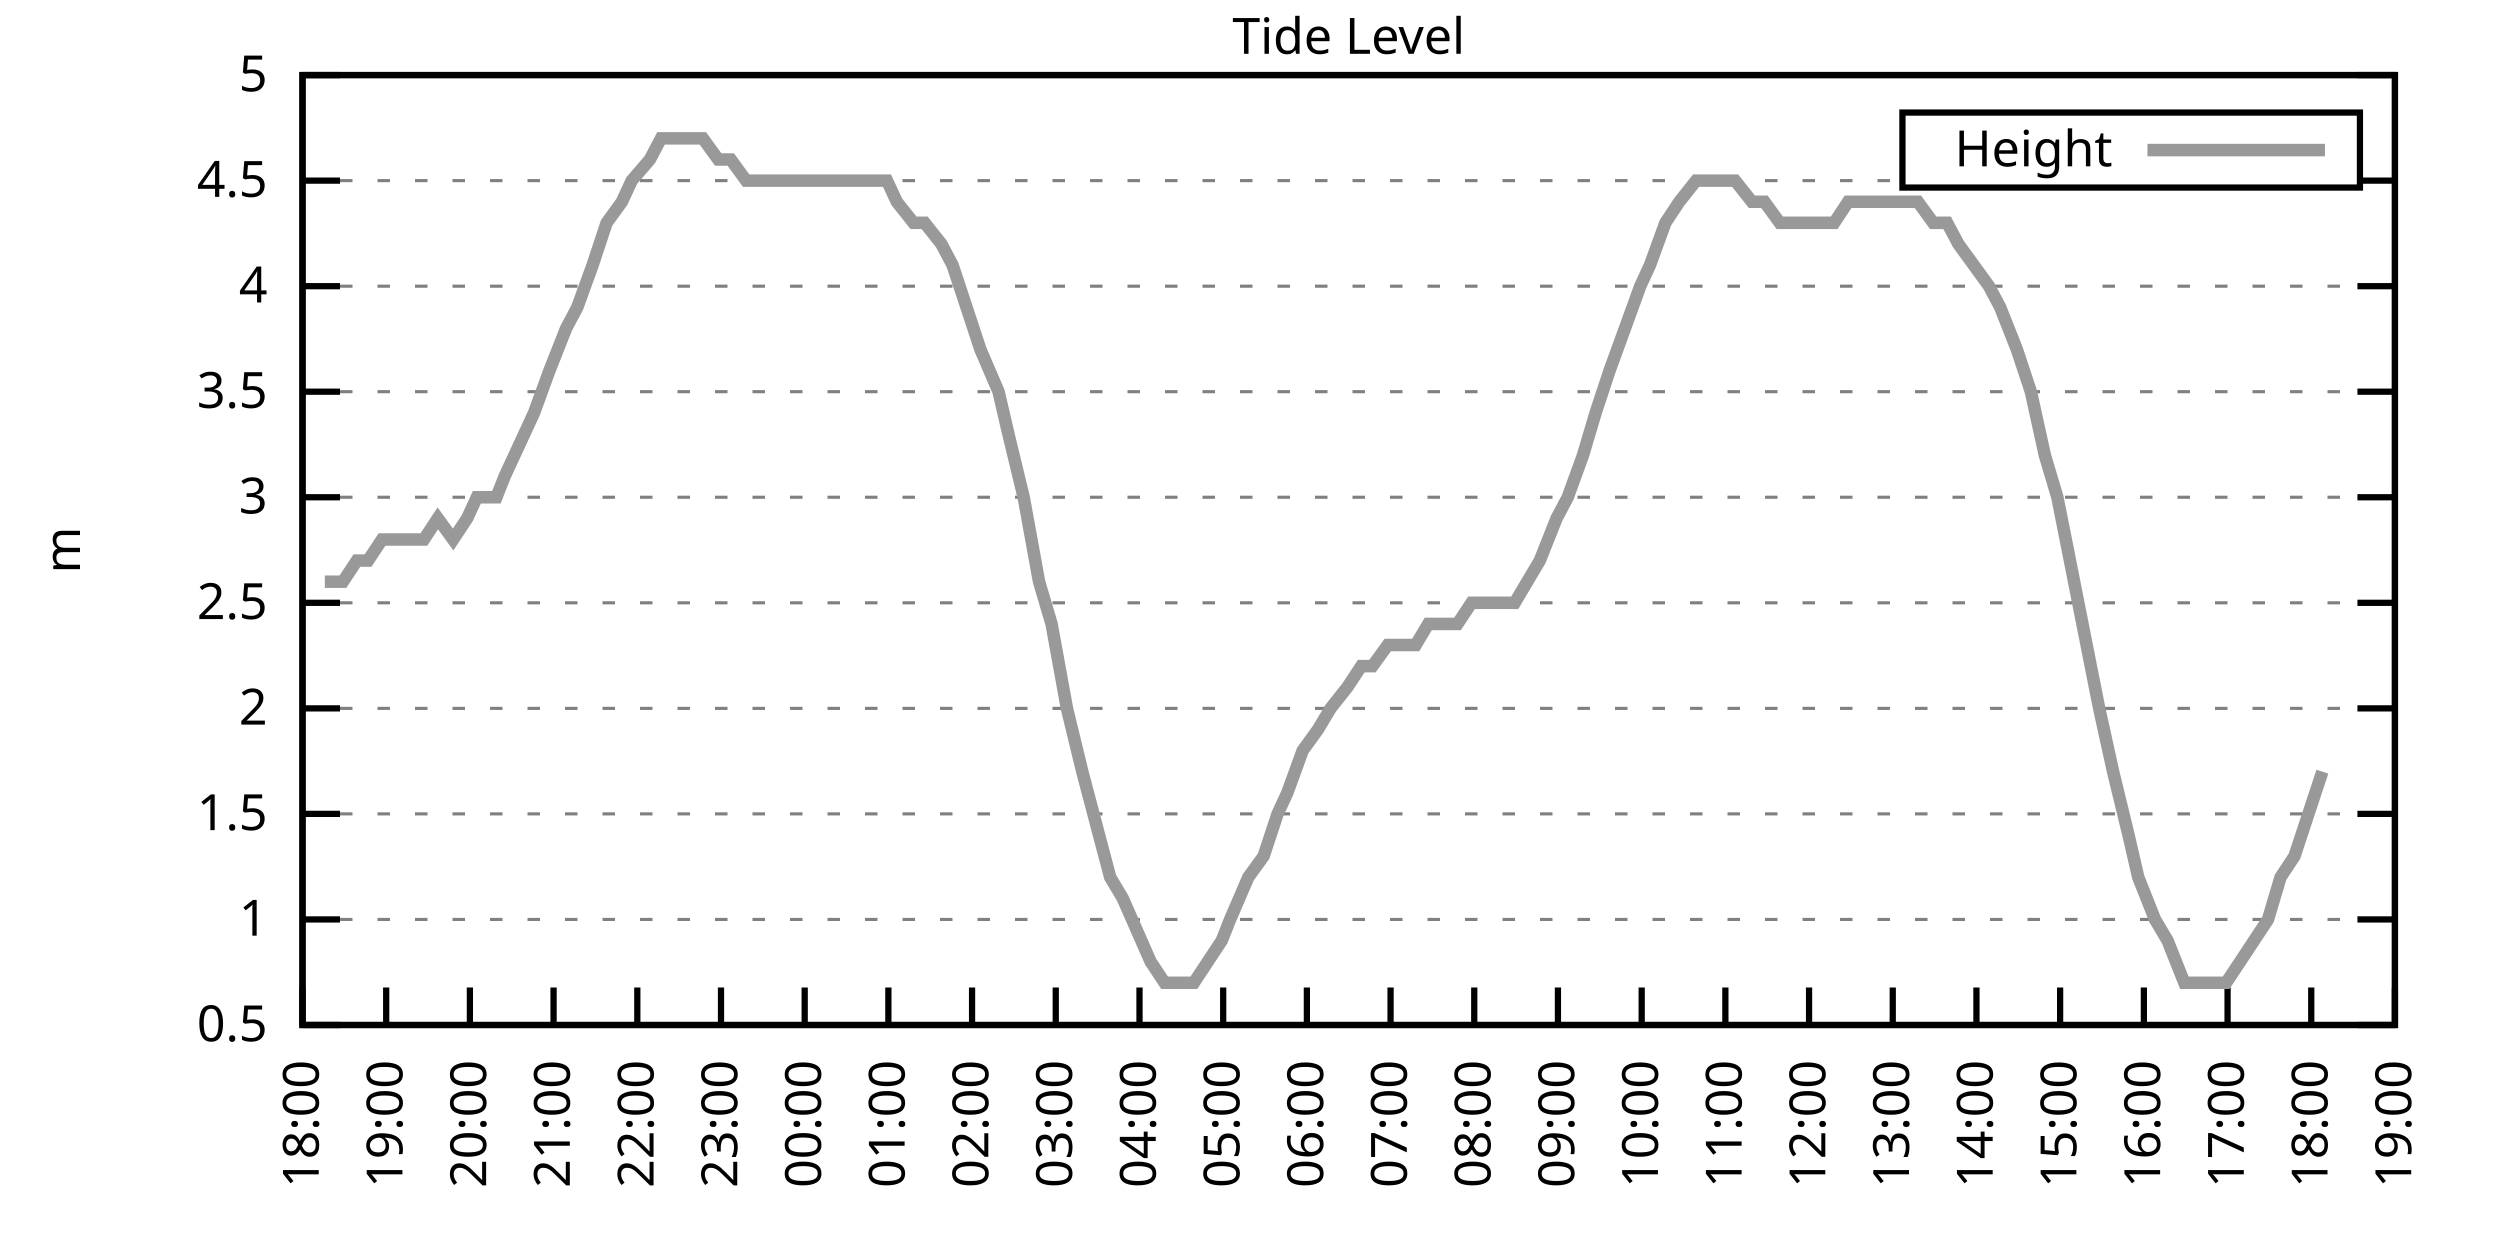
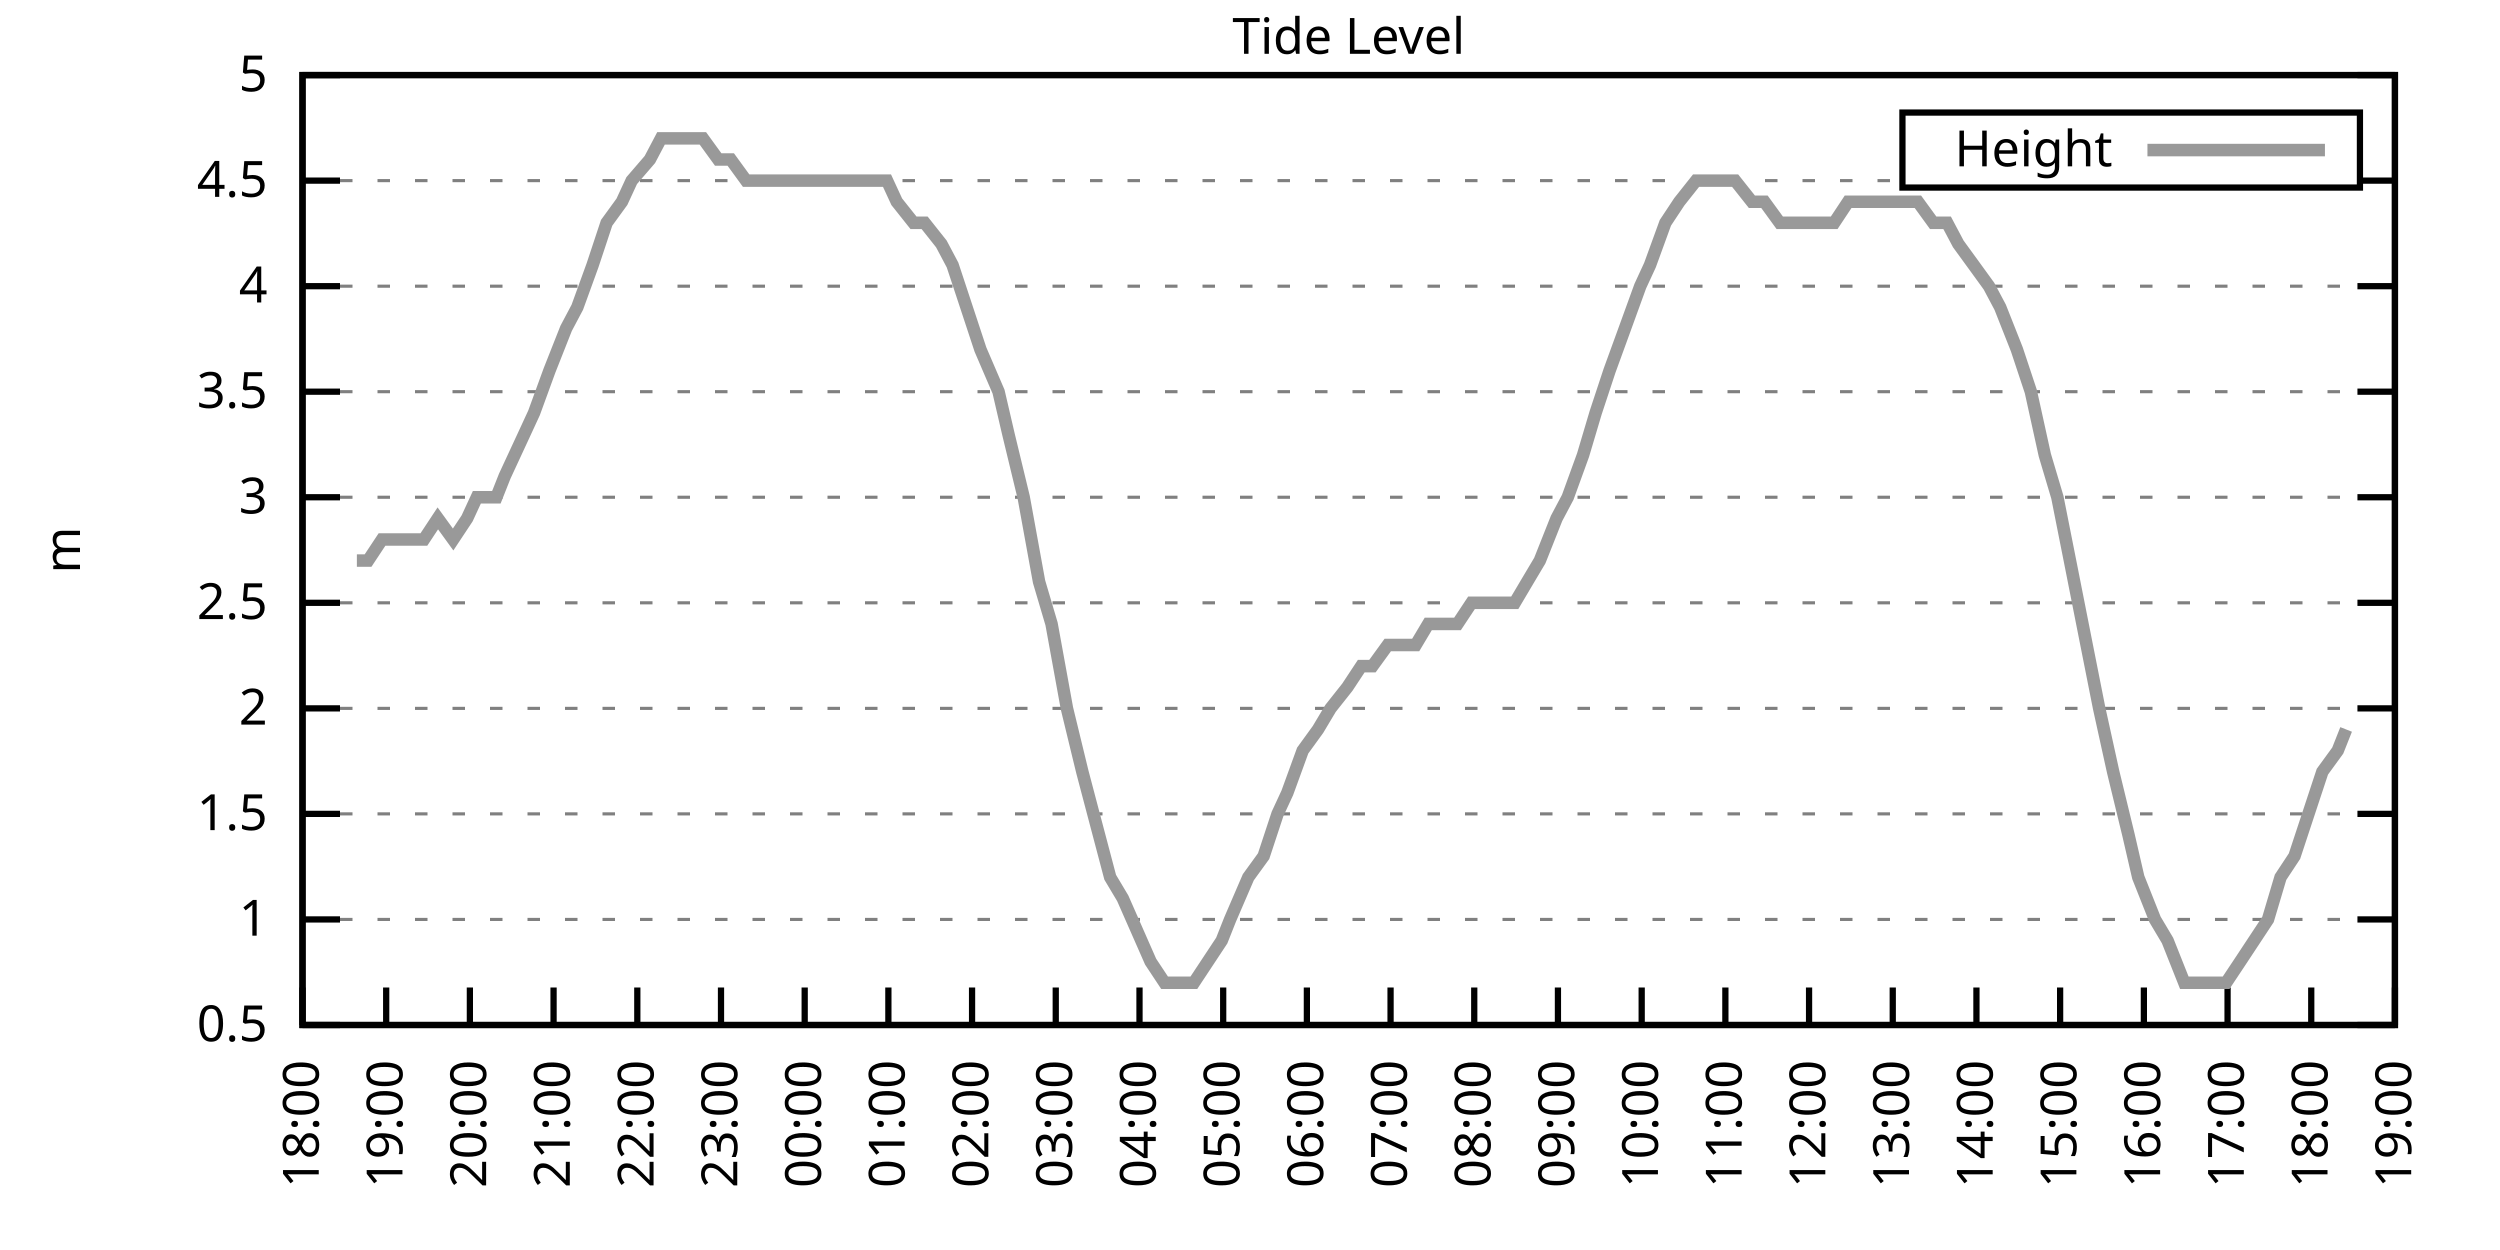
<svg xmlns="http://www.w3.org/2000/svg" xmlns:xlink="http://www.w3.org/1999/xlink" width="400" height="200" viewBox="0 0 400 200">
  <g id="gnuplot_canvas">
    <rect x="0" y="0" width="400" height="200" fill="none" />
    <defs>
      <circle id="gpDot" r="0.5" stroke-width="0.5" stroke="currentColor" />
      <path id="gpPt0" stroke-width="0.333" stroke="currentColor" d="M-1,0 h2 M0,-1 v2" />
      <path id="gpPt1" stroke-width="0.333" stroke="currentColor" d="M-1,-1 L1,1 M1,-1 L-1,1" />
      <path id="gpPt2" stroke-width="0.333" stroke="currentColor" d="M-1,0 L1,0 M0,-1 L0,1 M-1,-1 L1,1 M-1,1 L1,-1" />
      <rect id="gpPt3" stroke-width="0.333" stroke="currentColor" x="-1" y="-1" width="2" height="2" />
      <rect id="gpPt4" stroke-width="0.333" stroke="currentColor" fill="currentColor" x="-1" y="-1" width="2" height="2" />
      <circle id="gpPt5" stroke-width="0.333" stroke="currentColor" cx="0" cy="0" r="1" />
      <use xlink:href="#gpPt5" id="gpPt6" fill="currentColor" stroke="none" />
      <path id="gpPt7" stroke-width="0.333" stroke="currentColor" d="M0,-1.33 L-1.33,0.67 L1.33,0.67 z" />
      <use xlink:href="#gpPt7" id="gpPt8" fill="currentColor" stroke="none" />
      <use xlink:href="#gpPt7" id="gpPt9" stroke="currentColor" transform="rotate(180)" />
      <use xlink:href="#gpPt9" id="gpPt10" fill="currentColor" stroke="none" />
      <use xlink:href="#gpPt3" id="gpPt11" stroke="currentColor" transform="rotate(45)" />
      <use xlink:href="#gpPt11" id="gpPt12" fill="currentColor" stroke="none" />
      <path id="gpPt13" stroke-width="0.333" stroke="currentColor" d="M0,1.330 L1.265,0.411 L0.782,-1.067 L-0.782,-1.076 L-1.265,0.411 z" />
      <use xlink:href="#gpPt13" id="gpPt14" fill="currentColor" stroke="none" />
      <filter id="textbox" filterUnits="objectBoundingBox" x="0" y="0" height="1" width="1">
        <feFlood flood-color="white" flood-opacity="1" result="bgnd" />
        <feComposite in="SourceGraphic" in2="bgnd" operator="atop" />
      </filter>
      <filter id="greybox" filterUnits="objectBoundingBox" x="0" y="0" height="1" width="1">
        <feFlood flood-color="lightgrey" flood-opacity="1" result="grey" />
        <feComposite in="SourceGraphic" in2="grey" operator="atop" />
      </filter>
    </defs>
    <g fill="none" color="white" stroke="currentColor" stroke-width="1.00" stroke-linecap="butt" stroke-linejoin="miter">
</g>
    <g fill="none" color="black" stroke="currentColor" stroke-width="1.00" stroke-linecap="butt" stroke-linejoin="miter">
      <g stroke="none" shape-rendering="crispEdges">
        <polygon fill="rgb(255, 255, 255)" points="48.40,164.00 383.18,164.00 383.18,12.02 48.40,12.02 " />
      </g>
    </g>
    <g fill="none" color="black" stroke="currentColor" stroke-width="1.00" stroke-linecap="butt" stroke-linejoin="miter">
</g>
    <g fill="none" color="black" stroke="black" stroke-width="0.50" stroke-linecap="butt" stroke-linejoin="miter">
</g>
    <g fill="none" color="gray" stroke="currentColor" stroke-width="0.50" stroke-linecap="butt" stroke-linejoin="miter">
      <path stroke="gray" stroke-dasharray="2,4" class="gridline" d="M48.40,164.00 L383.19,164.00  " />
    </g>
    <g fill="none" color="gray" stroke="gray" stroke-width="1.00" stroke-linecap="butt" stroke-linejoin="miter">
</g>
    <g fill="none" color="black" stroke="currentColor" stroke-width="1.00" stroke-linecap="butt" stroke-linejoin="miter">
      <path stroke="black" d="M48.40,164.00 L54.40,164.00 M383.19,164.00 L377.19,164.00  " />
      <g transform="translate(42.80,166.60)" stroke="none" fill="black" font-family="Sans" font-size="8.00" text-anchor="end">
        <text>
          <tspan font-family="Sans"> 0.5</tspan>
        </text>
      </g>
    </g>
    <g fill="none" color="black" stroke="currentColor" stroke-width="1.00" stroke-linecap="butt" stroke-linejoin="miter">
</g>
    <g fill="none" color="black" stroke="black" stroke-width="0.50" stroke-linecap="butt" stroke-linejoin="miter">
</g>
    <g fill="none" color="gray" stroke="currentColor" stroke-width="0.50" stroke-linecap="butt" stroke-linejoin="miter">
      <path stroke="gray" stroke-dasharray="2,4" class="gridline" d="M48.40,147.11 L383.19,147.11  " />
    </g>
    <g fill="none" color="gray" stroke="gray" stroke-width="1.00" stroke-linecap="butt" stroke-linejoin="miter">
</g>
    <g fill="none" color="black" stroke="currentColor" stroke-width="1.00" stroke-linecap="butt" stroke-linejoin="miter">
      <path stroke="black" d="M48.40,147.11 L54.40,147.11 M383.19,147.11 L377.19,147.11  " />
      <g transform="translate(42.80,149.71)" stroke="none" fill="black" font-family="Sans" font-size="8.00" text-anchor="end">
        <text>
          <tspan font-family="Sans"> 1</tspan>
        </text>
      </g>
    </g>
    <g fill="none" color="black" stroke="currentColor" stroke-width="1.00" stroke-linecap="butt" stroke-linejoin="miter">
</g>
    <g fill="none" color="black" stroke="black" stroke-width="0.50" stroke-linecap="butt" stroke-linejoin="miter">
</g>
    <g fill="none" color="gray" stroke="currentColor" stroke-width="0.50" stroke-linecap="butt" stroke-linejoin="miter">
      <path stroke="gray" stroke-dasharray="2,4" class="gridline" d="M48.40,130.22 L383.19,130.22  " />
    </g>
    <g fill="none" color="gray" stroke="gray" stroke-width="1.00" stroke-linecap="butt" stroke-linejoin="miter">
</g>
    <g fill="none" color="black" stroke="currentColor" stroke-width="1.00" stroke-linecap="butt" stroke-linejoin="miter">
      <path stroke="black" d="M48.40,130.22 L54.40,130.22 M383.19,130.22 L377.19,130.22  " />
      <g transform="translate(42.80,132.82)" stroke="none" fill="black" font-family="Sans" font-size="8.00" text-anchor="end">
        <text>
          <tspan font-family="Sans"> 1.5</tspan>
        </text>
      </g>
    </g>
    <g fill="none" color="black" stroke="currentColor" stroke-width="1.00" stroke-linecap="butt" stroke-linejoin="miter">
</g>
    <g fill="none" color="black" stroke="black" stroke-width="0.50" stroke-linecap="butt" stroke-linejoin="miter">
</g>
    <g fill="none" color="gray" stroke="currentColor" stroke-width="0.50" stroke-linecap="butt" stroke-linejoin="miter">
      <path stroke="gray" stroke-dasharray="2,4" class="gridline" d="M48.40,113.34 L383.19,113.34  " />
    </g>
    <g fill="none" color="gray" stroke="gray" stroke-width="1.00" stroke-linecap="butt" stroke-linejoin="miter">
</g>
    <g fill="none" color="black" stroke="currentColor" stroke-width="1.00" stroke-linecap="butt" stroke-linejoin="miter">
      <path stroke="black" d="M48.40,113.34 L54.40,113.34 M383.19,113.34 L377.19,113.34  " />
      <g transform="translate(42.80,115.94)" stroke="none" fill="black" font-family="Sans" font-size="8.00" text-anchor="end">
        <text>
          <tspan font-family="Sans"> 2</tspan>
        </text>
      </g>
    </g>
    <g fill="none" color="black" stroke="currentColor" stroke-width="1.00" stroke-linecap="butt" stroke-linejoin="miter">
</g>
    <g fill="none" color="black" stroke="black" stroke-width="0.50" stroke-linecap="butt" stroke-linejoin="miter">
</g>
    <g fill="none" color="gray" stroke="currentColor" stroke-width="0.50" stroke-linecap="butt" stroke-linejoin="miter">
      <path stroke="gray" stroke-dasharray="2,4" class="gridline" d="M48.40,96.45 L383.19,96.45  " />
    </g>
    <g fill="none" color="gray" stroke="gray" stroke-width="1.00" stroke-linecap="butt" stroke-linejoin="miter">
</g>
    <g fill="none" color="black" stroke="currentColor" stroke-width="1.00" stroke-linecap="butt" stroke-linejoin="miter">
      <path stroke="black" d="M48.40,96.45 L54.40,96.45 M383.19,96.45 L377.19,96.45  " />
      <g transform="translate(42.80,99.05)" stroke="none" fill="black" font-family="Sans" font-size="8.00" text-anchor="end">
        <text>
          <tspan font-family="Sans"> 2.5</tspan>
        </text>
      </g>
    </g>
    <g fill="none" color="black" stroke="currentColor" stroke-width="1.00" stroke-linecap="butt" stroke-linejoin="miter">
</g>
    <g fill="none" color="black" stroke="black" stroke-width="0.50" stroke-linecap="butt" stroke-linejoin="miter">
</g>
    <g fill="none" color="gray" stroke="currentColor" stroke-width="0.50" stroke-linecap="butt" stroke-linejoin="miter">
      <path stroke="gray" stroke-dasharray="2,4" class="gridline" d="M48.40,79.56 L383.19,79.56  " />
    </g>
    <g fill="none" color="gray" stroke="gray" stroke-width="1.00" stroke-linecap="butt" stroke-linejoin="miter">
</g>
    <g fill="none" color="black" stroke="currentColor" stroke-width="1.00" stroke-linecap="butt" stroke-linejoin="miter">
      <path stroke="black" d="M48.40,79.56 L54.40,79.56 M383.19,79.56 L377.19,79.56  " />
      <g transform="translate(42.80,82.16)" stroke="none" fill="black" font-family="Sans" font-size="8.00" text-anchor="end">
        <text>
          <tspan font-family="Sans"> 3</tspan>
        </text>
      </g>
    </g>
    <g fill="none" color="black" stroke="currentColor" stroke-width="1.00" stroke-linecap="butt" stroke-linejoin="miter">
</g>
    <g fill="none" color="black" stroke="black" stroke-width="0.50" stroke-linecap="butt" stroke-linejoin="miter">
</g>
    <g fill="none" color="gray" stroke="currentColor" stroke-width="0.50" stroke-linecap="butt" stroke-linejoin="miter">
      <path stroke="gray" stroke-dasharray="2,4" class="gridline" d="M48.40,62.67 L383.19,62.67  " />
    </g>
    <g fill="none" color="gray" stroke="gray" stroke-width="1.00" stroke-linecap="butt" stroke-linejoin="miter">
</g>
    <g fill="none" color="black" stroke="currentColor" stroke-width="1.00" stroke-linecap="butt" stroke-linejoin="miter">
      <path stroke="black" d="M48.40,62.67 L54.40,62.67 M383.19,62.67 L377.19,62.67  " />
      <g transform="translate(42.80,65.27)" stroke="none" fill="black" font-family="Sans" font-size="8.00" text-anchor="end">
        <text>
          <tspan font-family="Sans"> 3.5</tspan>
        </text>
      </g>
    </g>
    <g fill="none" color="black" stroke="currentColor" stroke-width="1.00" stroke-linecap="butt" stroke-linejoin="miter">
</g>
    <g fill="none" color="black" stroke="black" stroke-width="0.50" stroke-linecap="butt" stroke-linejoin="miter">
</g>
    <g fill="none" color="gray" stroke="currentColor" stroke-width="0.50" stroke-linecap="butt" stroke-linejoin="miter">
      <path stroke="gray" stroke-dasharray="2,4" class="gridline" d="M48.40,45.79 L383.19,45.79  " />
    </g>
    <g fill="none" color="gray" stroke="gray" stroke-width="1.00" stroke-linecap="butt" stroke-linejoin="miter">
</g>
    <g fill="none" color="black" stroke="currentColor" stroke-width="1.00" stroke-linecap="butt" stroke-linejoin="miter">
      <path stroke="black" d="M48.40,45.79 L54.40,45.79 M383.19,45.79 L377.19,45.79  " />
      <g transform="translate(42.80,48.39)" stroke="none" fill="black" font-family="Sans" font-size="8.00" text-anchor="end">
        <text>
          <tspan font-family="Sans"> 4</tspan>
        </text>
      </g>
    </g>
    <g fill="none" color="black" stroke="currentColor" stroke-width="1.00" stroke-linecap="butt" stroke-linejoin="miter">
</g>
    <g fill="none" color="black" stroke="black" stroke-width="0.50" stroke-linecap="butt" stroke-linejoin="miter">
</g>
    <g fill="none" color="gray" stroke="currentColor" stroke-width="0.50" stroke-linecap="butt" stroke-linejoin="miter">
      <path stroke="gray" stroke-dasharray="2,4" class="gridline" d="M48.40,28.90 L304.39,28.90 M377.59,28.90 L383.19,28.90  " />
    </g>
    <g fill="none" color="gray" stroke="gray" stroke-width="1.00" stroke-linecap="butt" stroke-linejoin="miter">
</g>
    <g fill="none" color="black" stroke="currentColor" stroke-width="1.00" stroke-linecap="butt" stroke-linejoin="miter">
      <path stroke="black" d="M48.40,28.90 L54.40,28.90 M383.19,28.90 L377.19,28.90  " />
      <g transform="translate(42.80,31.50)" stroke="none" fill="black" font-family="Sans" font-size="8.00" text-anchor="end">
        <text>
          <tspan font-family="Sans"> 4.5</tspan>
        </text>
      </g>
    </g>
    <g fill="none" color="black" stroke="currentColor" stroke-width="1.00" stroke-linecap="butt" stroke-linejoin="miter">
</g>
    <g fill="none" color="black" stroke="black" stroke-width="0.50" stroke-linecap="butt" stroke-linejoin="miter">
</g>
    <g fill="none" color="gray" stroke="currentColor" stroke-width="0.50" stroke-linecap="butt" stroke-linejoin="miter">
      <path stroke="gray" stroke-dasharray="2,4" class="gridline" d="M48.40,12.01 L383.19,12.01  " />
    </g>
    <g fill="none" color="gray" stroke="gray" stroke-width="1.00" stroke-linecap="butt" stroke-linejoin="miter">
</g>
    <g fill="none" color="black" stroke="currentColor" stroke-width="1.00" stroke-linecap="butt" stroke-linejoin="miter">
      <path stroke="black" d="M48.40,12.01 L54.40,12.01 M383.19,12.01 L377.19,12.01  " />
      <g transform="translate(42.80,14.61)" stroke="none" fill="black" font-family="Sans" font-size="8.00" text-anchor="end">
        <text>
          <tspan font-family="Sans"> 5</tspan>
        </text>
      </g>
    </g>
    <g fill="none" color="black" stroke="currentColor" stroke-width="1.00" stroke-linecap="butt" stroke-linejoin="miter">
      <path stroke="black" d="M48.40,164.00 L48.40,158.00  " />
      <g transform="translate(51.00,169.60) rotate(270.00)" stroke="none" fill="black" font-family="Sans" font-size="8.00" text-anchor="end">
        <text>
          <tspan font-family="Sans">18:00</tspan>
        </text>
      </g>
    </g>
    <g fill="none" color="black" stroke="currentColor" stroke-width="1.00" stroke-linecap="butt" stroke-linejoin="miter">
      <path stroke="black" d="M61.79,164.00 L61.79,158.00  " />
      <g transform="translate(64.39,169.60) rotate(270.00)" stroke="none" fill="black" font-family="Sans" font-size="8.00" text-anchor="end">
        <text>
          <tspan font-family="Sans">19:00</tspan>
        </text>
      </g>
    </g>
    <g fill="none" color="black" stroke="currentColor" stroke-width="1.00" stroke-linecap="butt" stroke-linejoin="miter">
      <path stroke="black" d="M75.18,164.00 L75.18,158.00  " />
      <g transform="translate(77.78,169.60) rotate(270.00)" stroke="none" fill="black" font-family="Sans" font-size="8.00" text-anchor="end">
        <text>
          <tspan font-family="Sans">20:00</tspan>
        </text>
      </g>
    </g>
    <g fill="none" color="black" stroke="currentColor" stroke-width="1.00" stroke-linecap="butt" stroke-linejoin="miter">
      <path stroke="black" d="M88.57,164.00 L88.57,158.00  " />
      <g transform="translate(91.17,169.60) rotate(270.00)" stroke="none" fill="black" font-family="Sans" font-size="8.00" text-anchor="end">
        <text>
          <tspan font-family="Sans">21:00</tspan>
        </text>
      </g>
    </g>
    <g fill="none" color="black" stroke="currentColor" stroke-width="1.00" stroke-linecap="butt" stroke-linejoin="miter">
      <path stroke="black" d="M101.97,164.00 L101.97,158.00  " />
      <g transform="translate(104.57,169.60) rotate(270.00)" stroke="none" fill="black" font-family="Sans" font-size="8.00" text-anchor="end">
        <text>
          <tspan font-family="Sans">22:00</tspan>
        </text>
      </g>
    </g>
    <g fill="none" color="black" stroke="currentColor" stroke-width="1.00" stroke-linecap="butt" stroke-linejoin="miter">
      <path stroke="black" d="M115.36,164.00 L115.36,158.00  " />
      <g transform="translate(117.96,169.60) rotate(270.00)" stroke="none" fill="black" font-family="Sans" font-size="8.00" text-anchor="end">
        <text>
          <tspan font-family="Sans">23:00</tspan>
        </text>
      </g>
    </g>
    <g fill="none" color="black" stroke="currentColor" stroke-width="1.00" stroke-linecap="butt" stroke-linejoin="miter">
      <path stroke="black" d="M128.75,164.00 L128.75,158.00  " />
      <g transform="translate(131.35,169.60) rotate(270.00)" stroke="none" fill="black" font-family="Sans" font-size="8.00" text-anchor="end">
        <text>
          <tspan font-family="Sans">00:00</tspan>
        </text>
      </g>
    </g>
    <g fill="none" color="black" stroke="currentColor" stroke-width="1.00" stroke-linecap="butt" stroke-linejoin="miter">
      <path stroke="black" d="M142.14,164.00 L142.14,158.00  " />
      <g transform="translate(144.74,169.60) rotate(270.00)" stroke="none" fill="black" font-family="Sans" font-size="8.00" text-anchor="end">
        <text>
          <tspan font-family="Sans">01:00</tspan>
        </text>
      </g>
    </g>
    <g fill="none" color="black" stroke="currentColor" stroke-width="1.00" stroke-linecap="butt" stroke-linejoin="miter">
      <path stroke="black" d="M155.53,164.00 L155.53,158.00  " />
      <g transform="translate(158.13,169.60) rotate(270.00)" stroke="none" fill="black" font-family="Sans" font-size="8.00" text-anchor="end">
        <text>
          <tspan font-family="Sans">02:00</tspan>
        </text>
      </g>
    </g>
    <g fill="none" color="black" stroke="currentColor" stroke-width="1.00" stroke-linecap="butt" stroke-linejoin="miter">
      <path stroke="black" d="M168.92,164.00 L168.92,158.00  " />
      <g transform="translate(171.52,169.60) rotate(270.00)" stroke="none" fill="black" font-family="Sans" font-size="8.00" text-anchor="end">
        <text>
          <tspan font-family="Sans">03:00</tspan>
        </text>
      </g>
    </g>
    <g fill="none" color="black" stroke="currentColor" stroke-width="1.00" stroke-linecap="butt" stroke-linejoin="miter">
      <path stroke="black" d="M182.32,164.00 L182.32,158.00  " />
      <g transform="translate(184.92,169.60) rotate(270.00)" stroke="none" fill="black" font-family="Sans" font-size="8.00" text-anchor="end">
        <text>
          <tspan font-family="Sans">04:00</tspan>
        </text>
      </g>
    </g>
    <g fill="none" color="black" stroke="currentColor" stroke-width="1.00" stroke-linecap="butt" stroke-linejoin="miter">
      <path stroke="black" d="M195.71,164.00 L195.71,158.00  " />
      <g transform="translate(198.31,169.60) rotate(270.00)" stroke="none" fill="black" font-family="Sans" font-size="8.00" text-anchor="end">
        <text>
          <tspan font-family="Sans">05:00</tspan>
        </text>
      </g>
    </g>
    <g fill="none" color="black" stroke="currentColor" stroke-width="1.00" stroke-linecap="butt" stroke-linejoin="miter">
      <path stroke="black" d="M209.10,164.00 L209.10,158.00  " />
      <g transform="translate(211.70,169.60) rotate(270.00)" stroke="none" fill="black" font-family="Sans" font-size="8.00" text-anchor="end">
        <text>
          <tspan font-family="Sans">06:00</tspan>
        </text>
      </g>
    </g>
    <g fill="none" color="black" stroke="currentColor" stroke-width="1.00" stroke-linecap="butt" stroke-linejoin="miter">
      <path stroke="black" d="M222.49,164.00 L222.49,158.00  " />
      <g transform="translate(225.09,169.60) rotate(270.00)" stroke="none" fill="black" font-family="Sans" font-size="8.00" text-anchor="end">
        <text>
          <tspan font-family="Sans">07:00</tspan>
        </text>
      </g>
    </g>
    <g fill="none" color="black" stroke="currentColor" stroke-width="1.00" stroke-linecap="butt" stroke-linejoin="miter">
      <path stroke="black" d="M235.88,164.00 L235.88,158.00  " />
      <g transform="translate(238.48,169.60) rotate(270.00)" stroke="none" fill="black" font-family="Sans" font-size="8.00" text-anchor="end">
        <text>
          <tspan font-family="Sans">08:00</tspan>
        </text>
      </g>
    </g>
    <g fill="none" color="black" stroke="currentColor" stroke-width="1.00" stroke-linecap="butt" stroke-linejoin="miter">
      <path stroke="black" d="M249.27,164.00 L249.27,158.00  " />
      <g transform="translate(251.87,169.60) rotate(270.00)" stroke="none" fill="black" font-family="Sans" font-size="8.00" text-anchor="end">
        <text>
          <tspan font-family="Sans">09:00</tspan>
        </text>
      </g>
    </g>
    <g fill="none" color="black" stroke="currentColor" stroke-width="1.00" stroke-linecap="butt" stroke-linejoin="miter">
      <path stroke="black" d="M262.67,164.00 L262.67,158.00  " />
      <g transform="translate(265.27,169.60) rotate(270.00)" stroke="none" fill="black" font-family="Sans" font-size="8.00" text-anchor="end">
        <text>
          <tspan font-family="Sans">10:00</tspan>
        </text>
      </g>
    </g>
    <g fill="none" color="black" stroke="currentColor" stroke-width="1.00" stroke-linecap="butt" stroke-linejoin="miter">
      <path stroke="black" d="M276.06,164.00 L276.06,158.00  " />
      <g transform="translate(278.66,169.60) rotate(270.00)" stroke="none" fill="black" font-family="Sans" font-size="8.00" text-anchor="end">
        <text>
          <tspan font-family="Sans">11:00</tspan>
        </text>
      </g>
    </g>
    <g fill="none" color="black" stroke="currentColor" stroke-width="1.00" stroke-linecap="butt" stroke-linejoin="miter">
      <path stroke="black" d="M289.45,164.00 L289.45,158.00  " />
      <g transform="translate(292.05,169.60) rotate(270.00)" stroke="none" fill="black" font-family="Sans" font-size="8.00" text-anchor="end">
        <text>
          <tspan font-family="Sans">12:00</tspan>
        </text>
      </g>
    </g>
    <g fill="none" color="black" stroke="currentColor" stroke-width="1.00" stroke-linecap="butt" stroke-linejoin="miter">
      <path stroke="black" d="M302.84,164.00 L302.84,158.00  " />
      <g transform="translate(305.44,169.60) rotate(270.00)" stroke="none" fill="black" font-family="Sans" font-size="8.00" text-anchor="end">
        <text>
          <tspan font-family="Sans">13:00</tspan>
        </text>
      </g>
    </g>
    <g fill="none" color="black" stroke="currentColor" stroke-width="1.00" stroke-linecap="butt" stroke-linejoin="miter">
      <path stroke="black" d="M316.23,164.00 L316.23,158.00  " />
      <g transform="translate(318.83,169.60) rotate(270.00)" stroke="none" fill="black" font-family="Sans" font-size="8.00" text-anchor="end">
        <text>
          <tspan font-family="Sans">14:00</tspan>
        </text>
      </g>
    </g>
    <g fill="none" color="black" stroke="currentColor" stroke-width="1.00" stroke-linecap="butt" stroke-linejoin="miter">
      <path stroke="black" d="M329.62,164.00 L329.62,158.00  " />
      <g transform="translate(332.22,169.60) rotate(270.00)" stroke="none" fill="black" font-family="Sans" font-size="8.00" text-anchor="end">
        <text>
          <tspan font-family="Sans">15:00</tspan>
        </text>
      </g>
    </g>
    <g fill="none" color="black" stroke="currentColor" stroke-width="1.00" stroke-linecap="butt" stroke-linejoin="miter">
      <path stroke="black" d="M343.02,164.00 L343.02,158.00  " />
      <g transform="translate(345.62,169.60) rotate(270.00)" stroke="none" fill="black" font-family="Sans" font-size="8.00" text-anchor="end">
        <text>
          <tspan font-family="Sans">16:00</tspan>
        </text>
      </g>
    </g>
    <g fill="none" color="black" stroke="currentColor" stroke-width="1.00" stroke-linecap="butt" stroke-linejoin="miter">
      <path stroke="black" d="M356.41,164.00 L356.41,158.00  " />
      <g transform="translate(359.01,169.60) rotate(270.00)" stroke="none" fill="black" font-family="Sans" font-size="8.00" text-anchor="end">
        <text>
          <tspan font-family="Sans">17:00</tspan>
        </text>
      </g>
    </g>
    <g fill="none" color="black" stroke="currentColor" stroke-width="1.00" stroke-linecap="butt" stroke-linejoin="miter">
      <path stroke="black" d="M369.80,164.00 L369.80,158.00  " />
      <g transform="translate(372.40,169.60) rotate(270.00)" stroke="none" fill="black" font-family="Sans" font-size="8.00" text-anchor="end">
        <text>
          <tspan font-family="Sans">18:00</tspan>
        </text>
      </g>
    </g>
    <g fill="none" color="black" stroke="currentColor" stroke-width="1.00" stroke-linecap="butt" stroke-linejoin="miter">
      <path stroke="black" d="M383.19,164.00 L383.19,158.00  " />
      <g transform="translate(385.79,169.60) rotate(270.00)" stroke="none" fill="black" font-family="Sans" font-size="8.00" text-anchor="end">
        <text>
          <tspan font-family="Sans">19:00</tspan>
        </text>
      </g>
    </g>
    <g fill="none" color="black" stroke="currentColor" stroke-width="1.00" stroke-linecap="butt" stroke-linejoin="miter">
</g>
    <g fill="none" color="black" stroke="currentColor" stroke-width="1.00" stroke-linecap="butt" stroke-linejoin="miter">
      <path stroke="black" d="M48.40,12.01 L48.40,164.00 L383.19,164.00 L383.19,12.01 L48.40,12.01 Z  " />
    </g>
    <g fill="none" color="black" stroke="currentColor" stroke-width="1.00" stroke-linecap="butt" stroke-linejoin="miter">
</g>
    <g fill="none" color="black" stroke="currentColor" stroke-width="1.00" stroke-linecap="butt" stroke-linejoin="miter">
      <path stroke="black" d="M304.39,30.01 L304.39,18.01 L377.59,18.01 L377.59,30.01 L304.39,30.01 Z  " />
    </g>
    <g id="Tide_level_plot_1">
      <g fill="none" color="white" stroke="black" stroke-width="2.00" stroke-linecap="butt" stroke-linejoin="miter">
</g>
      <g fill="none" color="black" stroke="currentColor" stroke-width="2.00" stroke-linecap="butt" stroke-linejoin="miter">
        <g transform="translate(337.99,26.61)" stroke="none" fill="black" font-family="Sans" font-size="8.00" text-anchor="end">
          <text>
            <tspan font-family="Sans">Height</tspan>
          </text>
        </g>
      </g>
      <g fill="none" color="black" stroke="currentColor" stroke-width="2.00" stroke-linecap="butt" stroke-linejoin="miter">
-         <path stroke="rgb(153, 153, 153)" d="M343.59,24.01 L371.99,24.01 M51.97,93.07 L54.87,93.07 L57.10,89.69 L58.89,89.69 L61.12,86.32 L63.35,86.32   L65.59,86.32 L67.82,86.32 L70.05,82.94 L72.50,86.32 L74.74,82.94 L76.30,79.56 L79.42,79.56 L80.76,76.18   L83.89,69.43 L85.45,66.05 L87.91,59.30 L90.58,52.54 L92.37,49.16 L94.82,42.41 L97.06,35.65 L99.51,32.28   L101.07,28.90 L103.98,25.52 L105.76,22.14 L110.45,22.14 L112.46,22.14 L114.91,25.52 L116.92,25.52 L119.38,28.90   L121.61,28.90 L123.84,28.90 L125.62,28.90 L128.08,28.90 L130.31,28.90 L132.99,28.90 L135.22,28.90 L137.45,28.90   L139.69,28.90 L141.92,28.90 L143.48,32.28 L146.16,35.65 L147.94,35.65 L150.62,39.03 L152.41,42.41 L154.64,49.16   L156.87,55.92 L159.77,62.67 L161.34,69.43 L163.79,79.56 L166.25,93.07 L168.25,99.83 L170.71,113.34 L173.17,123.47   L174.95,130.22 L177.63,140.36 L179.64,143.73 L184.10,153.87 L186.33,157.24 L188.34,157.24 L191.02,157.24 L195.48,150.49   L196.82,147.11 L199.73,140.36 L202.18,136.98 L204.41,130.22 L205.97,126.85 L208.43,120.09 L210.88,116.71 L212.89,113.34   L215.57,109.96 L217.80,106.58 L219.59,106.58 L222.04,103.20 L223.83,103.20 L226.51,103.20 L228.52,99.83 L231.20,99.83   L233.20,99.83 L235.44,96.45 L237.89,96.45 L239.90,96.45 L242.36,96.45 L244.36,93.07 L246.37,89.69 L249.05,82.94   L250.84,79.56 L253.29,72.81 L255.30,66.05 L257.53,59.30 L259.99,52.54 L262.44,45.79 L264.00,42.41 L266.46,35.65   L268.69,32.28 L271.37,28.90 L273.16,28.90 L275.39,28.90 L277.62,28.90 L280.30,32.28 L282.31,32.28 L284.76,35.65   L286.99,35.65 L289.23,35.65 L291.46,35.65 L293.47,35.65 L295.70,32.28 L297.93,32.28 L299.94,32.28 L302.39,32.28   L304.63,32.28 L306.86,32.28 L309.31,35.65 L311.54,35.65 L313.33,39.03 L315.79,42.41 L318.24,45.79 L320.03,49.16   L322.70,55.92 L324.94,62.67 L327.17,72.81 L329.18,79.56 L331.19,89.69 L333.86,103.20 L335.87,113.34 L338.10,123.47   L340.56,133.60 L342.12,140.36 L344.80,147.11 L346.81,150.49 L349.49,157.24 L351.72,157.24 L353.95,157.24 L356.18,157.24   L358.42,153.87 L360.65,150.49 L362.88,147.11 L364.89,140.36 L367.12,136.98 L369.35,130.22 L371.58,123.47  " />
+         <path stroke="rgb(153, 153, 153)" d="M343.59,24.01 L371.99,24.01 M57.10,89.69 L58.89,89.69 L61.12,86.32 L63.35,86.32 L65.59,86.32 L67.82,86.32   L70.05,82.94 L72.50,86.32 L74.74,82.94 L76.30,79.56 L79.42,79.56 L80.76,76.18 L83.89,69.43 L85.45,66.05   L87.91,59.30 L90.58,52.54 L92.37,49.16 L94.82,42.41 L97.06,35.65 L99.51,32.28 L101.07,28.90 L103.98,25.52   L105.76,22.14 L110.45,22.14 L112.46,22.14 L114.91,25.52 L116.92,25.52 L119.38,28.90 L121.61,28.90 L123.84,28.90   L125.62,28.90 L128.08,28.90 L130.31,28.90 L132.99,28.90 L135.22,28.90 L137.45,28.90 L139.69,28.90 L141.92,28.90   L143.48,32.28 L146.16,35.65 L147.94,35.65 L150.62,39.03 L152.41,42.41 L154.64,49.16 L156.87,55.92 L159.77,62.67   L161.34,69.43 L163.79,79.56 L166.25,93.07 L168.25,99.83 L170.71,113.34 L173.17,123.47 L174.95,130.22 L177.63,140.36   L179.64,143.73 L184.10,153.87 L186.33,157.24 L188.34,157.24 L191.02,157.24 L195.48,150.49 L196.82,147.11 L199.73,140.36   L202.18,136.98 L204.41,130.22 L205.97,126.85 L208.43,120.09 L210.88,116.71 L212.89,113.34 L215.57,109.96 L217.80,106.58   L219.59,106.58 L222.04,103.20 L223.83,103.20 L226.51,103.20 L228.52,99.83 L231.20,99.83 L233.20,99.83 L235.44,96.45   L237.89,96.45 L239.90,96.45 L242.36,96.45 L244.36,93.07 L246.37,89.69 L249.05,82.94 L250.84,79.56 L253.29,72.81   L255.30,66.05 L257.53,59.30 L259.99,52.54 L262.44,45.79 L264.00,42.41 L266.46,35.65 L268.69,32.28 L271.37,28.90   L273.16,28.90 L275.39,28.90 L277.62,28.90 L280.30,32.28 L282.31,32.28 L284.76,35.65 L286.99,35.65 L289.23,35.65   L291.46,35.65 L293.47,35.65 L295.70,32.28 L297.93,32.28 L299.94,32.28 L302.39,32.28 L304.63,32.28 L306.86,32.28   L309.31,35.65 L311.54,35.65 L313.33,39.03 L315.79,42.41 L318.24,45.79 L320.03,49.16 L322.70,55.92 L324.94,62.67   L327.17,72.81 L329.18,79.56 L331.19,89.69 L333.86,103.20 L335.87,113.34 L338.10,123.47 L340.56,133.60 L342.12,140.36   L344.80,147.11 L346.81,150.49 L349.49,157.24 L351.72,157.24 L353.95,157.24 L356.18,157.24 L358.42,153.87 L360.65,150.49   L362.88,147.11 L364.89,140.36 L367.12,136.98 L369.35,130.22 L371.58,123.47 L374.04,120.09 L375.38,116.71  " />
      </g>
    </g>
    <g fill="none" color="black" stroke="currentColor" stroke-width="2.00" stroke-linecap="butt" stroke-linejoin="miter">
</g>
    <g fill="none" color="black" stroke="black" stroke-width="1.00" stroke-linecap="butt" stroke-linejoin="miter">
</g>
    <g fill="none" color="black" stroke="currentColor" stroke-width="1.00" stroke-linecap="butt" stroke-linejoin="miter">
      <path stroke="black" d="M48.40,12.01 L48.40,164.00 L383.19,164.00 L383.19,12.01 L48.40,12.01 Z  " />
      <g transform="translate(12.80,88.01) rotate(270.00)" stroke="none" fill="black" font-family="Sans" font-size="8.00" text-anchor="middle">
        <text>
          <tspan font-family="Sans">m</tspan>
        </text>
      </g>
    </g>
    <g fill="none" color="black" stroke="currentColor" stroke-width="1.00" stroke-linecap="butt" stroke-linejoin="miter">
</g>
    <g fill="none" color="black" stroke="currentColor" stroke-width="1.00" stroke-linecap="butt" stroke-linejoin="miter">
      <g transform="translate(215.79,8.61)" stroke="none" fill="black" font-family="Sans" font-size="8.00" text-anchor="middle">
        <text>
          <tspan font-family="Sans">Tide Level</tspan>
        </text>
      </g>
    </g>
    <g fill="none" color="black" stroke="currentColor" stroke-width="1.00" stroke-linecap="butt" stroke-linejoin="miter">
</g>
  </g>
</svg>
